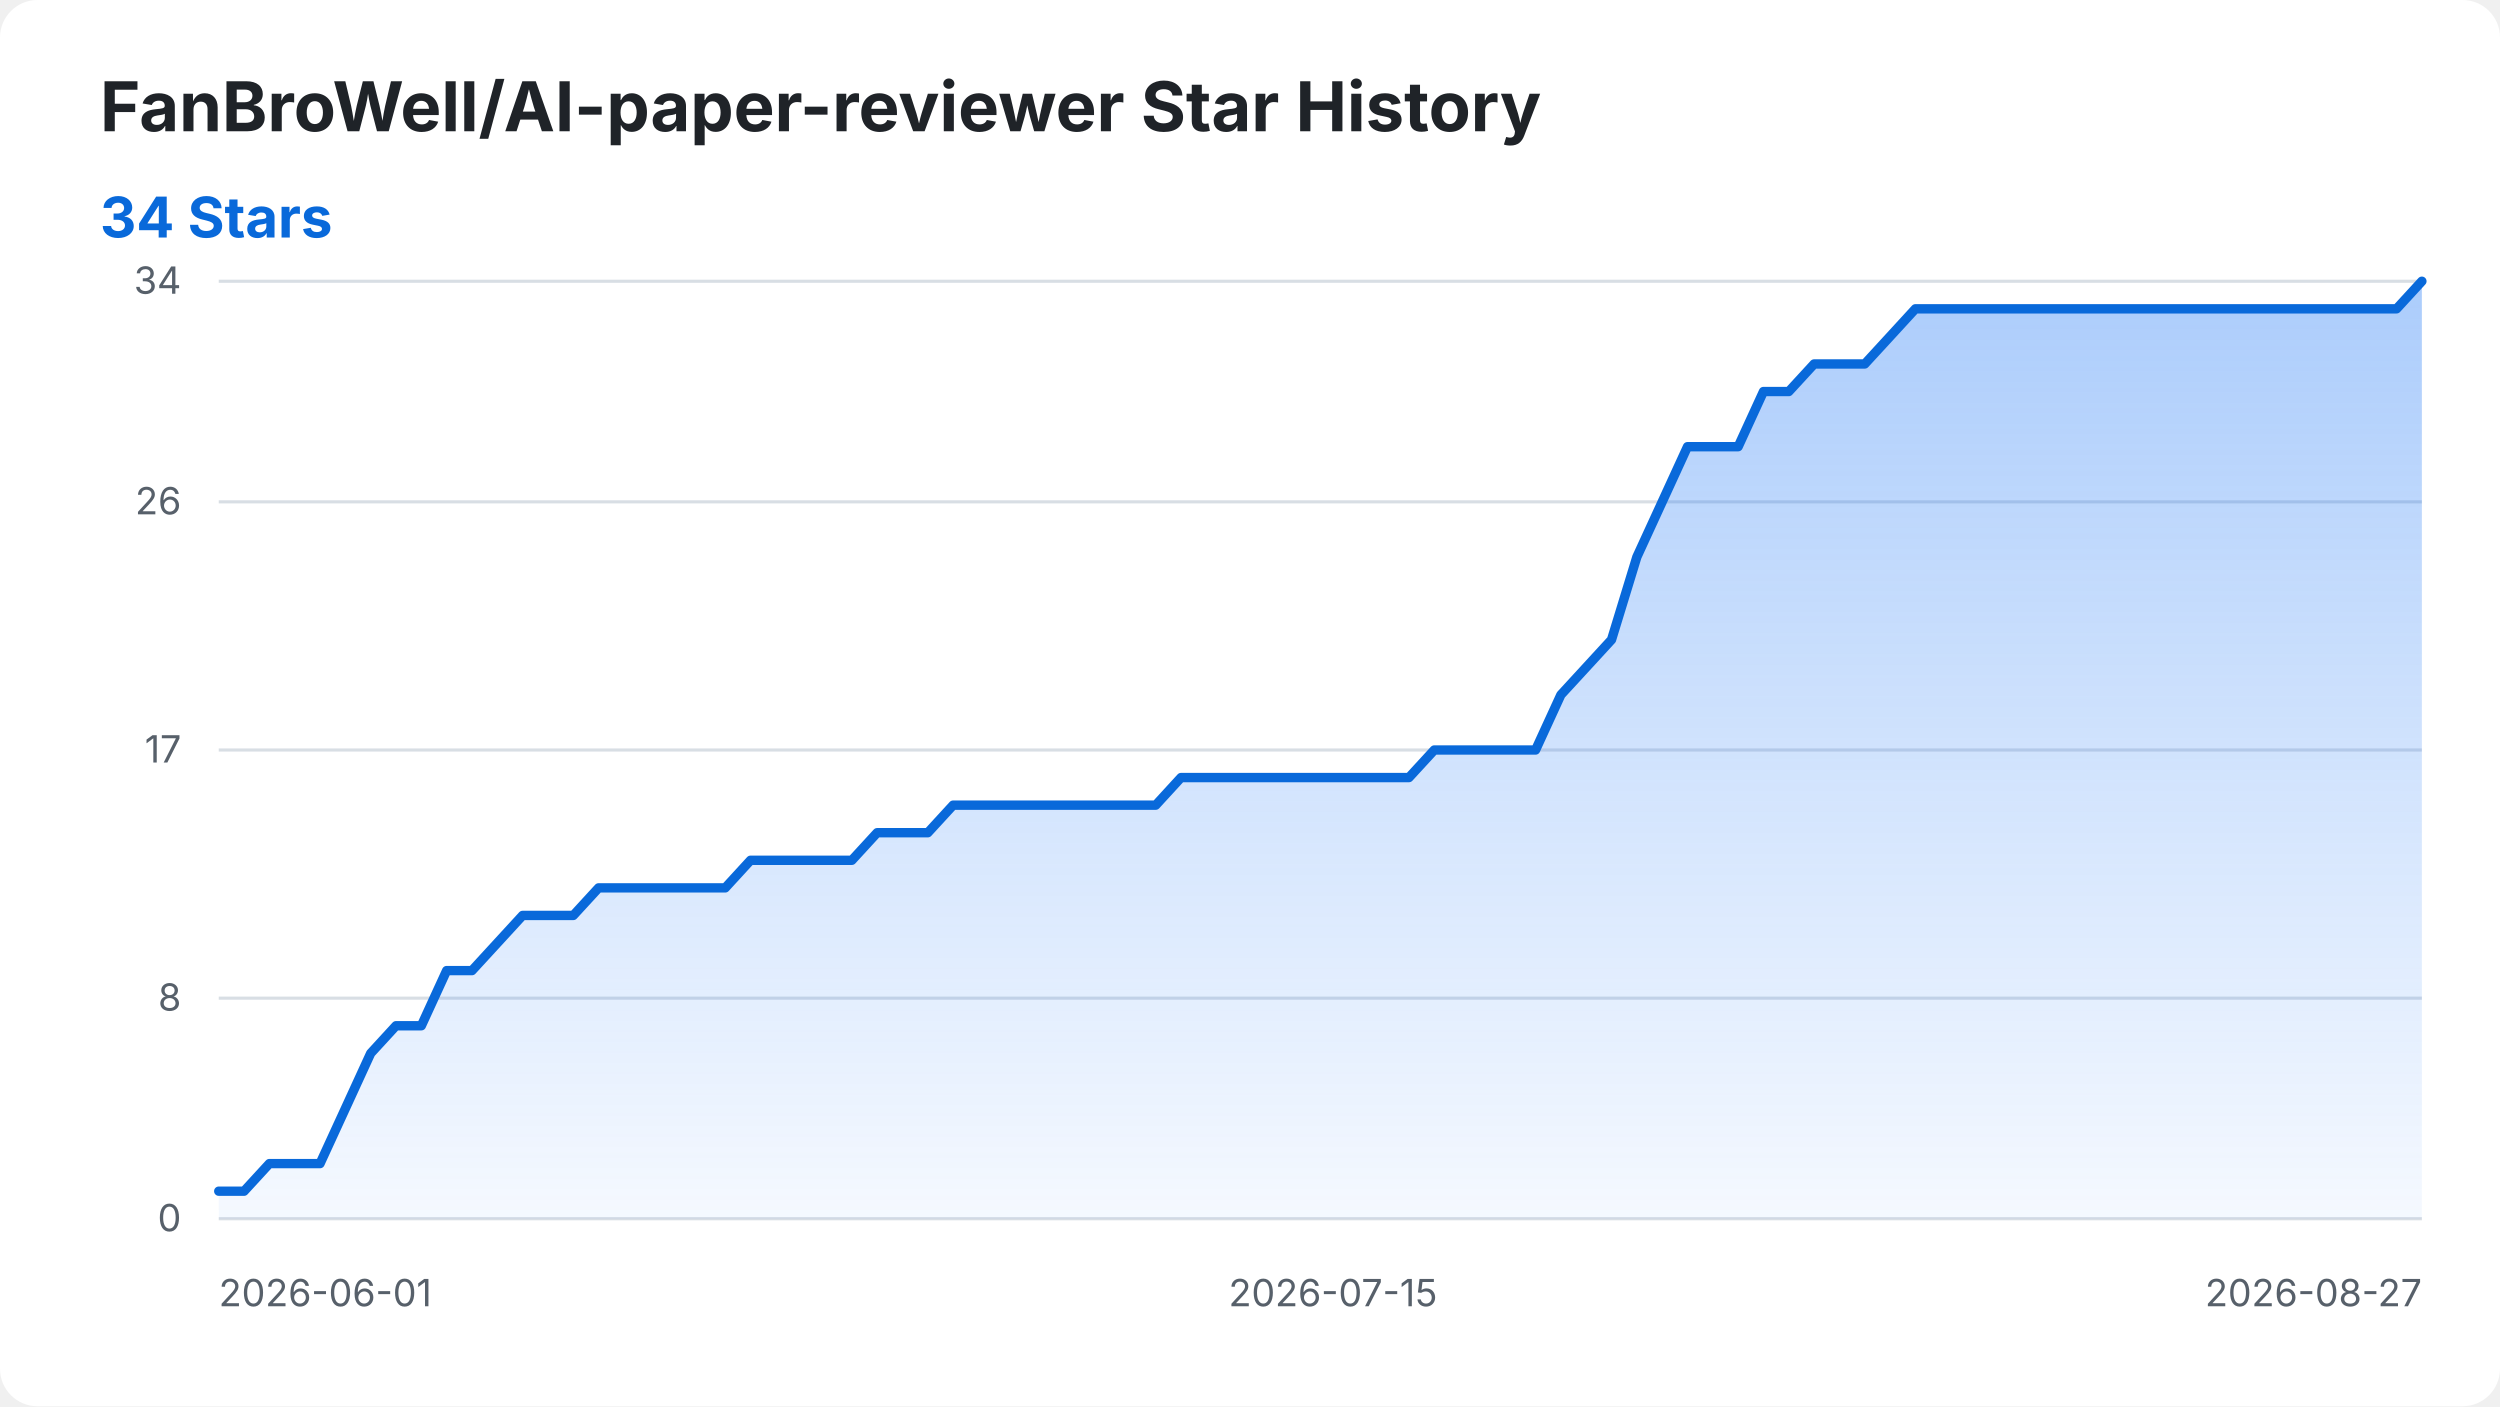
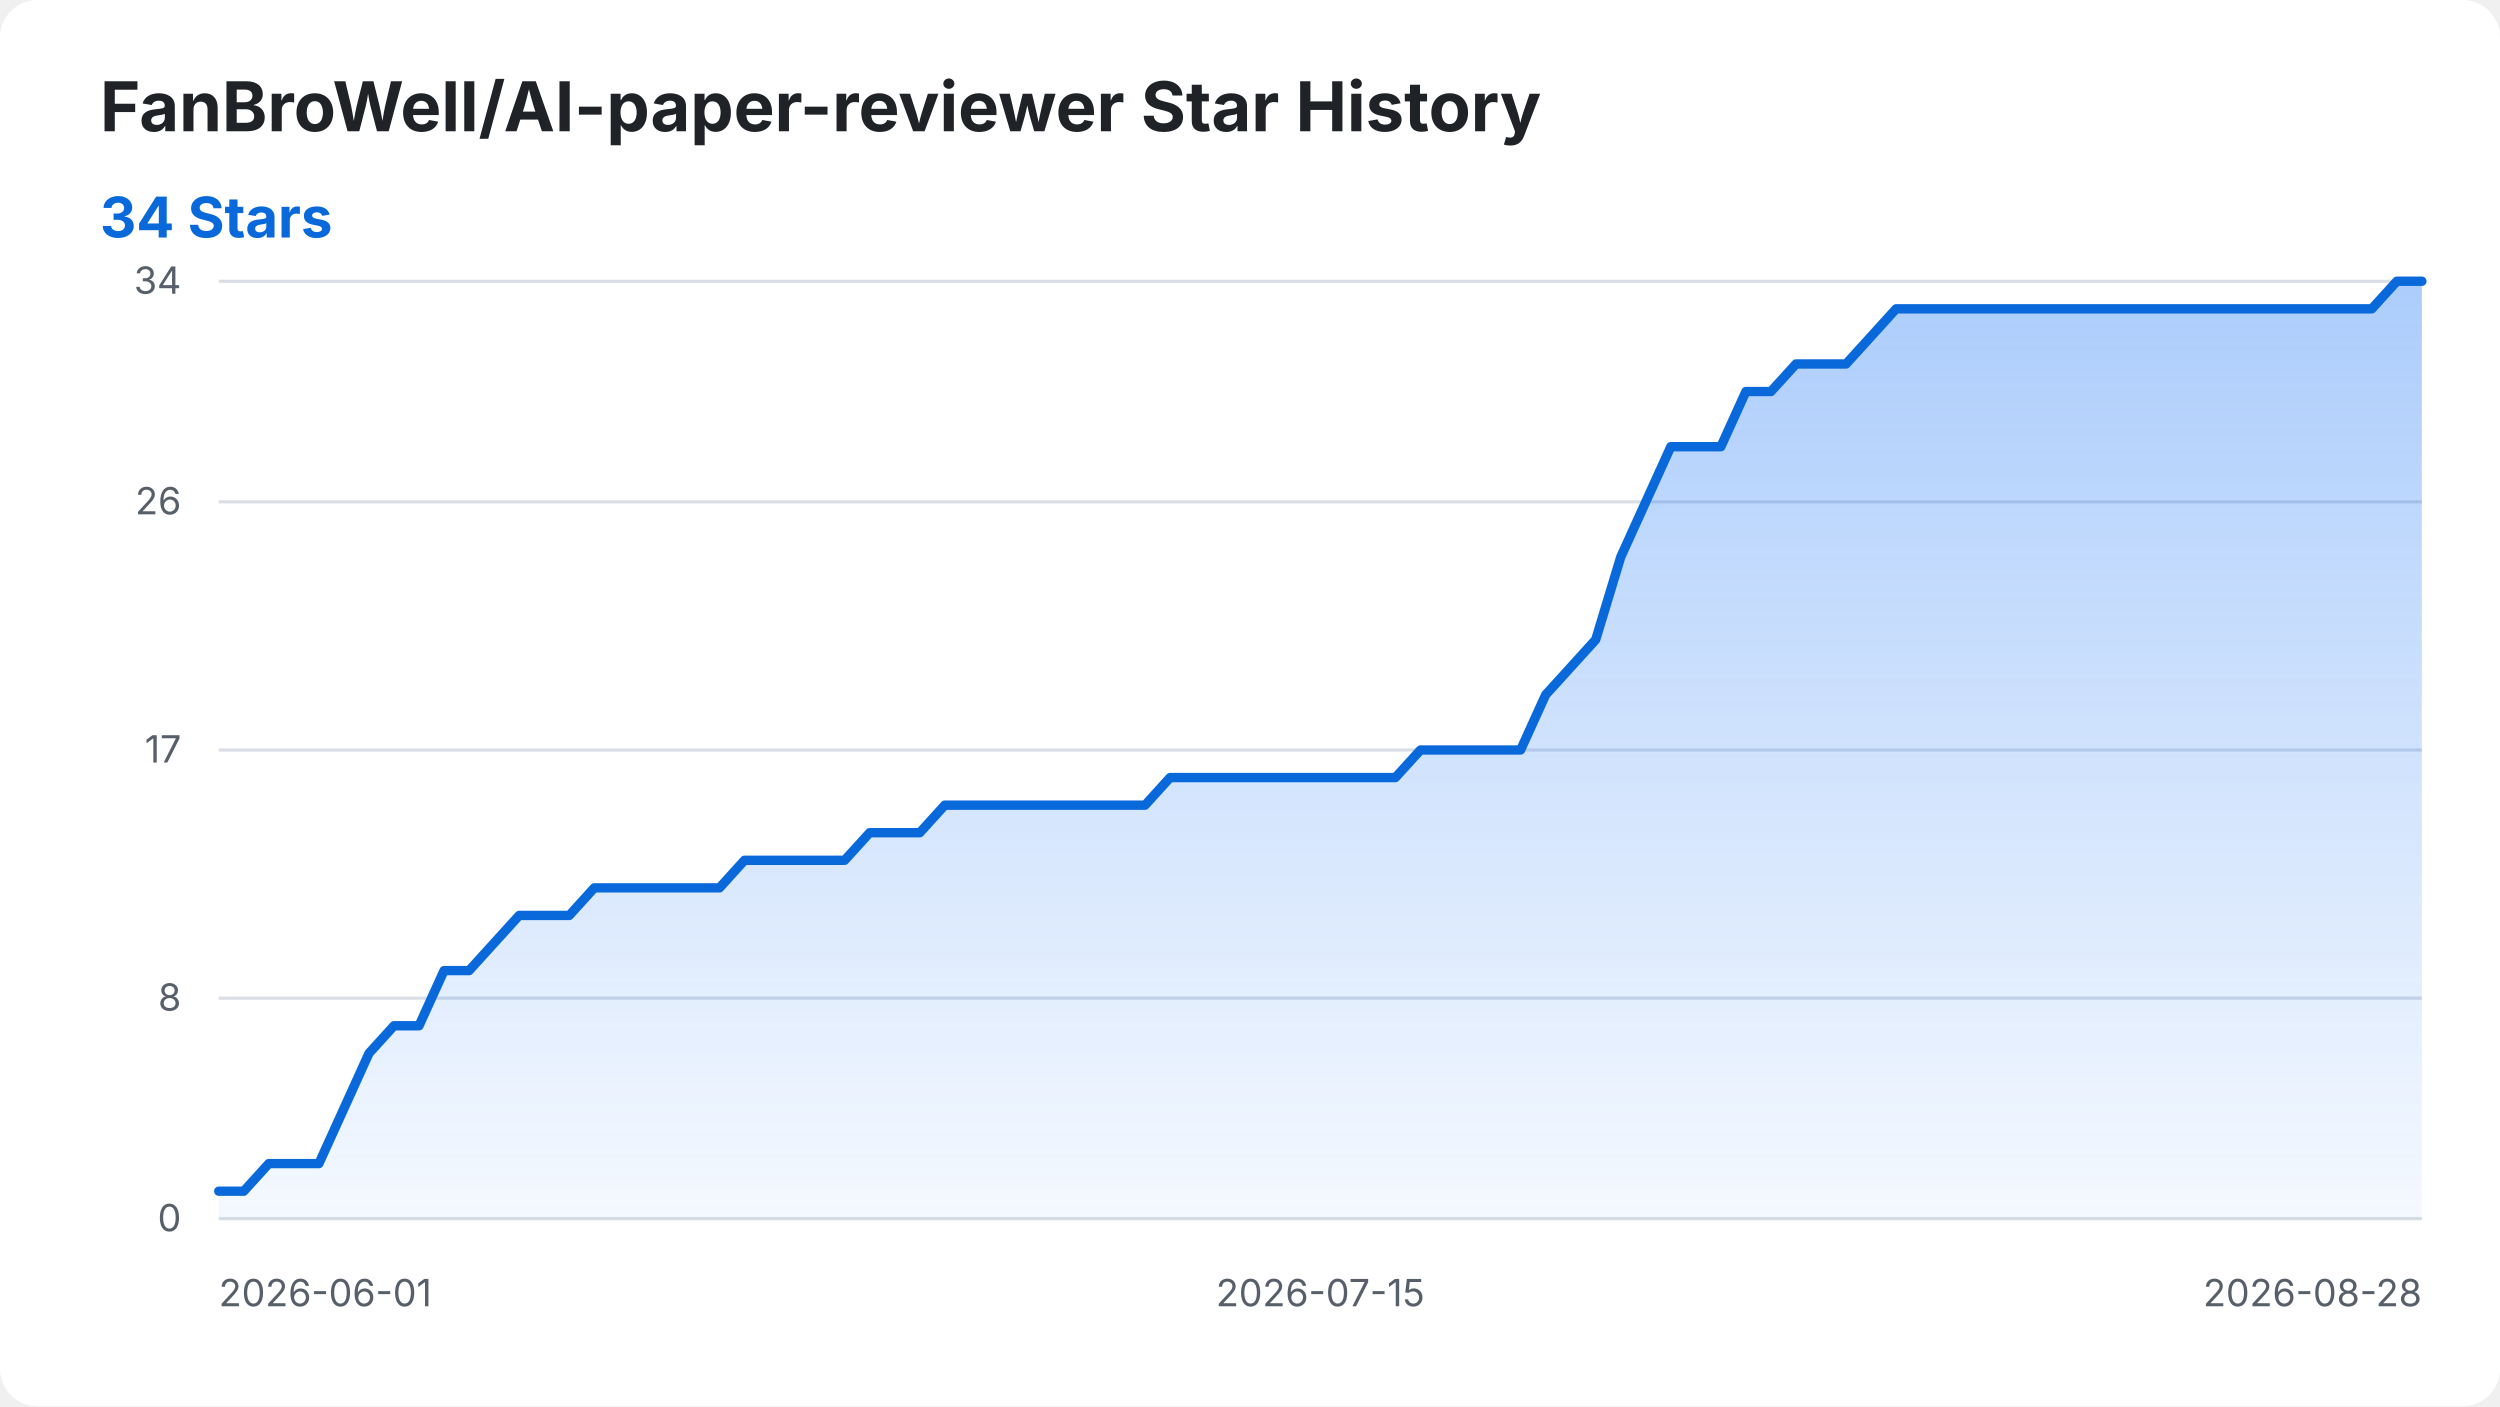
<svg xmlns="http://www.w3.org/2000/svg" width="800" height="450" viewBox="0 0 800 450" role="img" aria-labelledby="title desc">
  <style>
    .background { fill: #ffffff; }
    .title { fill: #1f2328; font: 700 22px -apple-system, BlinkMacSystemFont, "Segoe UI", sans-serif; }
    .summary { fill: #0969da; font: 700 18px -apple-system, BlinkMacSystemFont, "Segoe UI", sans-serif; }
    .axis-label { fill: #57606a; font: 12px -apple-system, BlinkMacSystemFont, "Segoe UI", sans-serif; }
    .grid { stroke: #d8dee4; stroke-width: 1; }
    .star-area { fill: url(#area-gradient); }
    .star-line { fill: none; stroke: #0969da; stroke-width: 3; stroke-linecap: round; stroke-linejoin: round; }
    @media (prefers-color-scheme: dark) {
      .background { fill: #0d1117; }
      .title { fill: #f0f6fc; }
      .axis-label { fill: #8b949e; }
      .grid { stroke: #30363d; }
      .summary { fill: #58a6ff; }
      .star-line { stroke: #58a6ff; }
    }
  </style>
  <defs>
    <linearGradient id="area-gradient" x1="0" y1="0" x2="0" y2="1">
      <stop offset="0%" stop-color="#2f81f7" stop-opacity="0.40" />
      <stop offset="100%" stop-color="#2f81f7" stop-opacity="0.05" />
    </linearGradient>
  </defs>
  <rect class="background" width="800" height="450" rx="12" />
  <text class="title" x="32" y="42">FanBroWell/AI-paper-reviewer Star History</text>
  <text class="summary" x="32" y="76">34 Stars</text>
  <line class="grid" x1="70" y1="390.00" x2="775" y2="390.00" />
  <text class="axis-label" x="58" y="394.00" text-anchor="end">0</text>
  <line class="grid" x1="70" y1="319.41" x2="775" y2="319.41" />
  <text class="axis-label" x="58" y="323.41" text-anchor="end">8</text>
  <line class="grid" x1="70" y1="240.00" x2="775" y2="240.00" />
  <text class="axis-label" x="58" y="244.00" text-anchor="end">17</text>
  <line class="grid" x1="70" y1="160.59" x2="775" y2="160.59" />
  <text class="axis-label" x="58" y="164.59" text-anchor="end">26</text>
  <line class="grid" x1="70" y1="90.00" x2="775" y2="90.00" />
  <text class="axis-label" x="58" y="94.00" text-anchor="end">34</text>
  <text class="axis-label" x="70.00" y="418" text-anchor="start">2026-06-01</text>
-   <text class="axis-label" x="426.55" y="418" text-anchor="middle">2026-07-15</text>
-   <text class="axis-label" x="775.00" y="418" text-anchor="end">2026-08-27</text>
-   <path class="star-area" d="M 70.00 390.00 L 70.00 381.18 L 78.10 381.18 L 86.21 372.35 L 94.31 372.35 L 102.41 372.35 L 110.52 354.71 L 118.62 337.06 L 126.72 328.24 L 134.83 328.24 L 142.93 310.59 L 151.03 310.59 L 159.14 301.76 L 167.24 292.94 L 175.34 292.94 L 183.45 292.94 L 191.55 284.12 L 199.66 284.12 L 207.76 284.12 L 215.86 284.12 L 223.97 284.12 L 232.07 284.12 L 240.17 275.29 L 248.28 275.29 L 256.38 275.29 L 264.48 275.29 L 272.59 275.29 L 280.69 266.47 L 288.79 266.47 L 296.90 266.47 L 305.00 257.65 L 313.10 257.65 L 321.21 257.65 L 329.31 257.65 L 337.41 257.65 L 345.52 257.65 L 353.62 257.65 L 361.72 257.65 L 369.83 257.65 L 377.93 248.82 L 386.03 248.82 L 394.14 248.82 L 402.24 248.82 L 410.34 248.82 L 418.45 248.82 L 426.55 248.82 L 434.66 248.82 L 442.76 248.82 L 450.86 248.82 L 458.97 240.00 L 467.07 240.00 L 475.17 240.00 L 483.28 240.00 L 491.38 240.00 L 499.48 222.35 L 507.59 213.53 L 515.69 204.71 L 523.79 178.24 L 531.90 160.59 L 540.00 142.94 L 548.10 142.94 L 556.21 142.94 L 564.31 125.29 L 572.41 125.29 L 580.52 116.47 L 588.62 116.47 L 596.72 116.47 L 604.83 107.65 L 612.93 98.82 L 621.03 98.82 L 629.14 98.82 L 637.24 98.82 L 645.34 98.82 L 653.45 98.82 L 661.55 98.82 L 669.66 98.82 L 677.76 98.82 L 685.86 98.82 L 693.97 98.82 L 702.07 98.82 L 710.17 98.82 L 718.28 98.82 L 726.38 98.82 L 734.48 98.82 L 742.59 98.82 L 750.69 98.82 L 758.79 98.82 L 766.90 98.82 L 775.00 90.00 L 775.00 390.00 Z" />
-   <path class="star-line" d="M 70.00 381.18 L 78.10 381.18 L 86.21 372.35 L 94.31 372.35 L 102.41 372.35 L 110.52 354.71 L 118.62 337.06 L 126.72 328.24 L 134.83 328.24 L 142.93 310.59 L 151.03 310.59 L 159.14 301.76 L 167.24 292.94 L 175.34 292.94 L 183.45 292.94 L 191.55 284.12 L 199.66 284.12 L 207.76 284.12 L 215.86 284.12 L 223.97 284.12 L 232.07 284.12 L 240.17 275.29 L 248.28 275.29 L 256.38 275.29 L 264.48 275.29 L 272.59 275.29 L 280.69 266.47 L 288.79 266.47 L 296.90 266.47 L 305.00 257.65 L 313.10 257.65 L 321.21 257.65 L 329.31 257.65 L 337.41 257.65 L 345.52 257.65 L 353.62 257.65 L 361.72 257.65 L 369.83 257.65 L 377.93 248.82 L 386.03 248.82 L 394.14 248.82 L 402.24 248.82 L 410.34 248.82 L 418.45 248.82 L 426.55 248.82 L 434.66 248.82 L 442.76 248.82 L 450.86 248.82 L 458.97 240.00 L 467.07 240.00 L 475.17 240.00 L 483.28 240.00 L 491.38 240.00 L 499.48 222.35 L 507.59 213.53 L 515.69 204.71 L 523.79 178.24 L 531.90 160.59 L 540.00 142.94 L 548.10 142.94 L 556.21 142.94 L 564.31 125.29 L 572.41 125.29 L 580.52 116.47 L 588.62 116.47 L 596.72 116.47 L 604.83 107.65 L 612.93 98.82 L 621.03 98.82 L 629.14 98.82 L 637.24 98.82 L 645.34 98.82 L 653.45 98.82 L 661.55 98.82 L 669.66 98.82 L 677.76 98.82 L 685.86 98.82 L 693.97 98.82 L 702.07 98.82 L 710.17 98.82 L 718.28 98.82 L 726.38 98.82 L 734.48 98.82 L 742.59 98.82 L 750.69 98.82 L 758.79 98.82 L 766.90 98.82 L 775.00 90.00" />
+   <text class="axis-label" x="422.50" y="418" text-anchor="middle">2026-07-15</text>
+   <text class="axis-label" x="775.00" y="418" text-anchor="end">2026-08-28</text>
+   <path class="star-area" d="M 70.00 390.00 L 70.00 381.18 L 78.01 381.18 L 86.02 372.35 L 94.03 372.35 L 102.05 372.35 L 110.06 354.71 L 118.07 337.06 L 126.08 328.24 L 134.09 328.24 L 142.10 310.59 L 150.11 310.59 L 158.12 301.76 L 166.14 292.94 L 174.15 292.94 L 182.16 292.94 L 190.17 284.12 L 198.18 284.12 L 206.19 284.12 L 214.20 284.12 L 222.22 284.12 L 230.23 284.12 L 238.24 275.29 L 246.25 275.29 L 254.26 275.29 L 262.27 275.29 L 270.28 275.29 L 278.30 266.47 L 286.31 266.47 L 294.32 266.47 L 302.33 257.65 L 310.34 257.65 L 318.35 257.65 L 326.36 257.65 L 334.38 257.65 L 342.39 257.65 L 350.40 257.65 L 358.41 257.65 L 366.42 257.65 L 374.43 248.82 L 382.44 248.82 L 390.45 248.82 L 398.47 248.82 L 406.48 248.82 L 414.49 248.82 L 422.50 248.82 L 430.51 248.82 L 438.52 248.82 L 446.53 248.82 L 454.55 240.00 L 462.56 240.00 L 470.57 240.00 L 478.58 240.00 L 486.59 240.00 L 494.60 222.35 L 502.61 213.53 L 510.62 204.71 L 518.64 178.24 L 526.65 160.59 L 534.66 142.94 L 542.67 142.94 L 550.68 142.94 L 558.69 125.29 L 566.70 125.29 L 574.72 116.47 L 582.73 116.47 L 590.74 116.47 L 598.75 107.65 L 606.76 98.82 L 614.77 98.82 L 622.78 98.82 L 630.80 98.82 L 638.81 98.82 L 646.82 98.82 L 654.83 98.82 L 662.84 98.82 L 670.85 98.82 L 678.86 98.82 L 686.88 98.82 L 694.89 98.82 L 702.90 98.82 L 710.91 98.82 L 718.92 98.82 L 726.93 98.82 L 734.94 98.82 L 742.95 98.82 L 750.97 98.82 L 758.98 98.82 L 766.99 90.00 L 775.00 90.00 L 775.00 390.00 Z" />
+   <path class="star-line" d="M 70.00 381.18 L 78.01 381.18 L 86.02 372.35 L 94.03 372.35 L 102.05 372.35 L 110.06 354.71 L 118.07 337.06 L 126.08 328.24 L 134.09 328.24 L 142.10 310.59 L 150.11 310.59 L 158.12 301.76 L 166.14 292.94 L 174.15 292.94 L 182.16 292.94 L 190.17 284.12 L 198.18 284.12 L 206.19 284.12 L 214.20 284.12 L 222.22 284.12 L 230.23 284.12 L 238.24 275.29 L 246.25 275.29 L 254.26 275.29 L 262.27 275.29 L 270.28 275.29 L 278.30 266.47 L 286.31 266.47 L 294.32 266.47 L 302.33 257.65 L 310.34 257.65 L 318.35 257.65 L 326.36 257.65 L 334.38 257.65 L 342.39 257.65 L 350.40 257.65 L 358.41 257.65 L 366.42 257.65 L 374.43 248.82 L 382.44 248.82 L 390.45 248.82 L 398.47 248.82 L 406.48 248.82 L 414.49 248.82 L 422.50 248.82 L 430.51 248.82 L 438.52 248.82 L 446.53 248.82 L 454.55 240.00 L 462.56 240.00 L 470.57 240.00 L 478.58 240.00 L 486.59 240.00 L 494.60 222.35 L 502.61 213.53 L 510.62 204.71 L 518.64 178.24 L 526.65 160.59 L 534.66 142.94 L 542.67 142.94 L 550.68 142.94 L 558.69 125.29 L 566.70 125.29 L 574.72 116.47 L 582.73 116.47 L 590.74 116.47 L 598.75 107.65 L 606.76 98.82 L 614.77 98.82 L 622.78 98.82 L 630.80 98.82 L 638.81 98.82 L 646.82 98.82 L 654.83 98.82 L 662.84 98.82 L 670.85 98.82 L 678.86 98.82 L 686.88 98.82 L 694.89 98.82 L 702.90 98.82 L 710.91 98.82 L 718.92 98.82 L 726.93 98.82 L 734.94 98.82 L 742.95 98.82 L 750.97 98.82 L 758.98 98.82 L 766.99 90.00 L 775.00 90.00" />
</svg>
